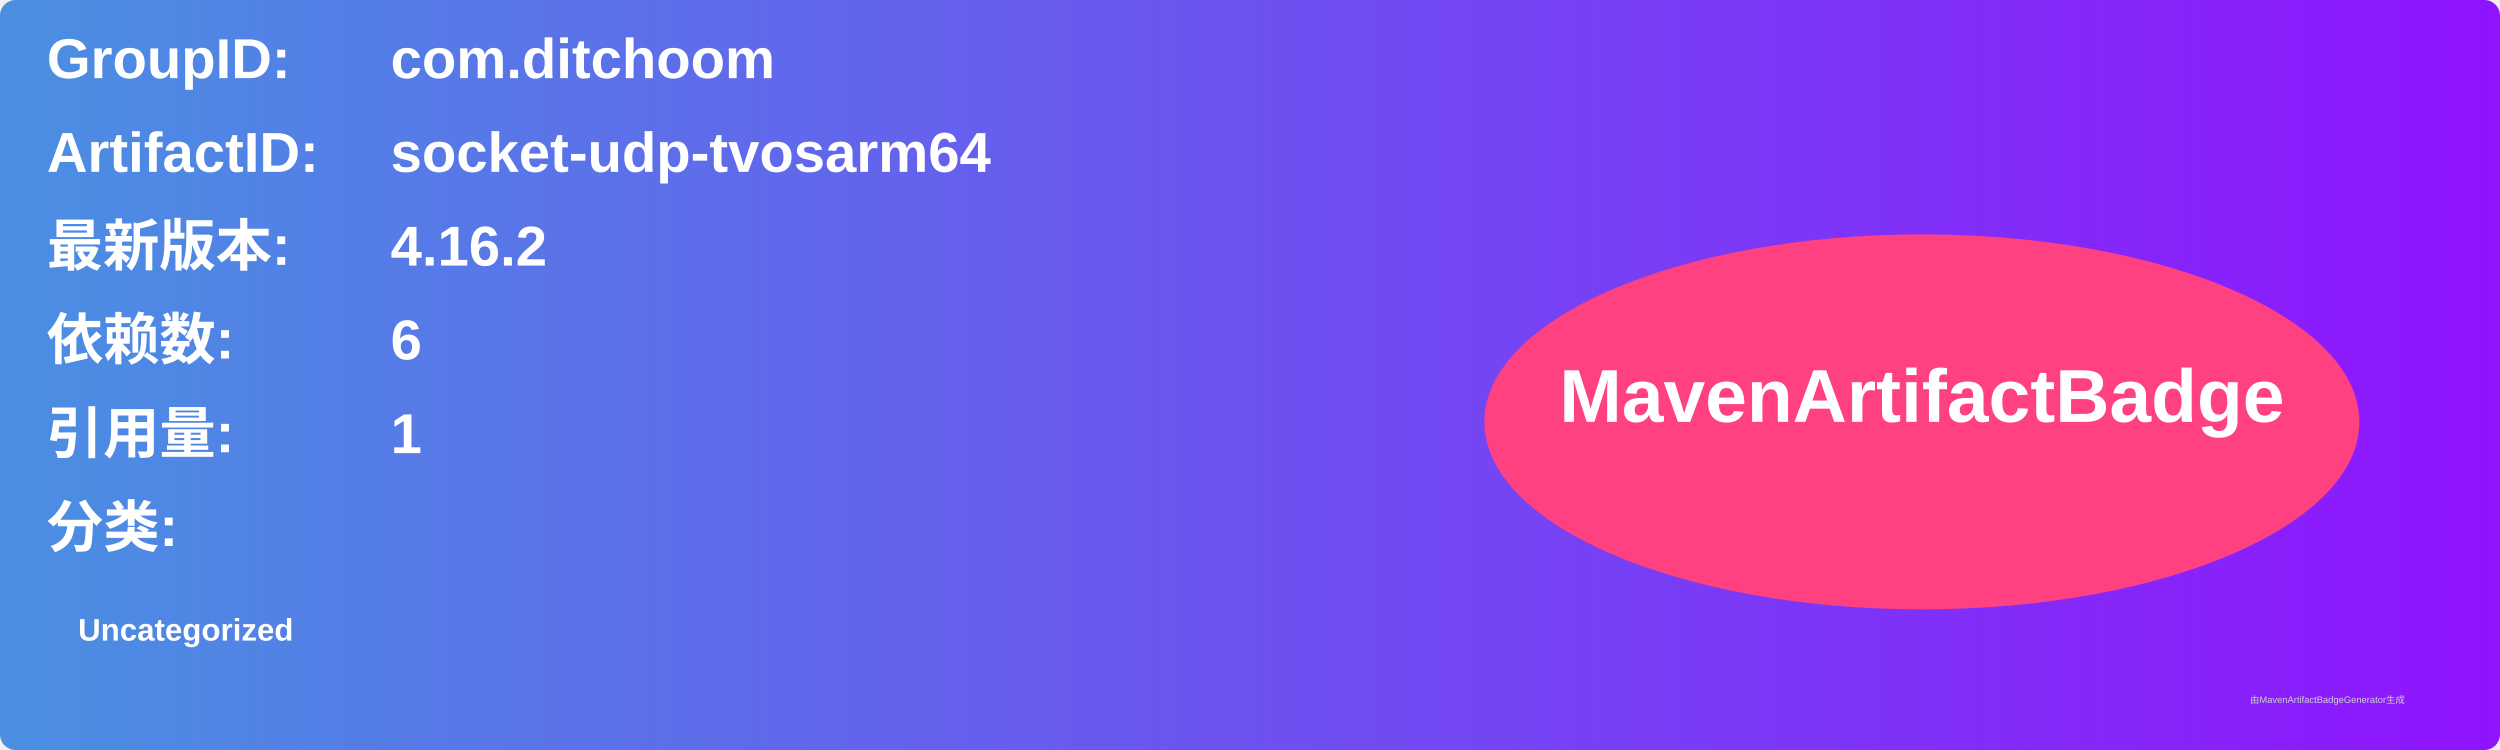
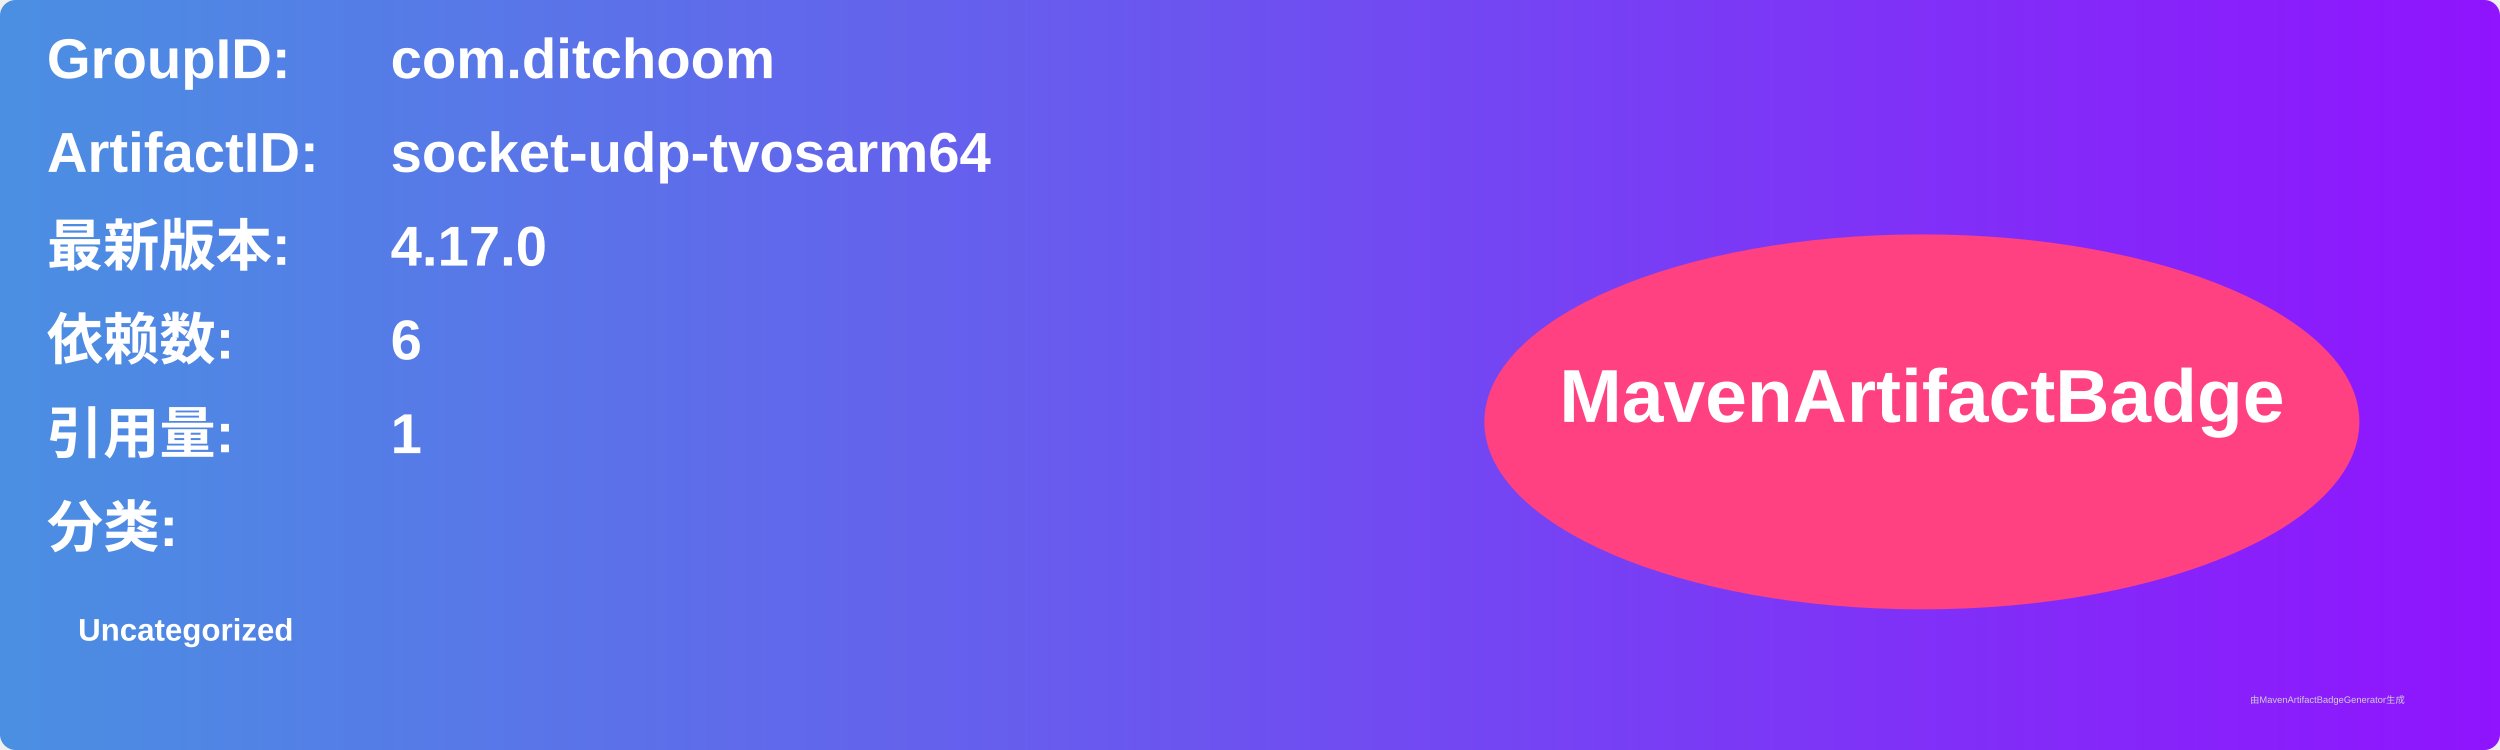
<svg xmlns="http://www.w3.org/2000/svg" width="800" height="240" viewBox="0 0 800 240">
  <linearGradient id="grad" x1="0%" y1="0%" x2="100%" y2="0%">
    <stop offset="0%" stop-color="#4a90e2" />
    <stop offset="100%" stop-color="#9013fe" />
  </linearGradient>
  <rect width="100%" height="100%" rx="5" ry="5" fill="url(#grad)" />
  <g transform="translate(15, 15)">
    <text x="0" y="10" font-family="Arial" font-size="18" fill="white" font-weight="bold" width="260">GroupID:</text>
    <text x="110" y="10" font-family="Arial" font-size="18" fill="white" font-weight="bold" width="460">com.ditchoom</text>
    <text x="0" y="40" font-family="Arial" font-size="18" fill="white" font-weight="bold" width="260">ArtifactID:</text>
    <text x="110" y="40" font-family="Arial" font-size="18" fill="white" font-weight="bold" width="460">socket-udp-tvosarm64</text>
    <text x="0" y="70" font-family="Arial" font-size="18" fill="white" font-weight="bold">最新版本:</text>
    <text x="110" y="70" font-family="Arial" font-size="18" fill="white" font-weight="bold">
-       <tspan font-weight="bold">4.16.2</tspan>
+       <tspan font-weight="bold">4.17.0</tspan>
    </text>
    <text x="0" y="100" font-family="Arial" font-size="18" fill="white" font-weight="bold">依赖数: </text>
    <text x="110" y="100" font-family="Arial" font-size="18" fill="white">
      <tspan font-weight="bold">6</tspan>
    </text>
    <text x="0" y="130" font-family="Arial" font-size="18" fill="white" font-weight="bold">引用量: </text>
    <text x="110" y="130" font-family="Arial" font-size="18" fill="white">
      <tspan font-weight="bold">1</tspan>
    </text>
    <text x="0" y="160" font-family="Arial" font-size="18" fill="white" font-weight="bold">分类:</text>
    <text x="10" y="190" font-family="Arial" font-size="10" fill="white">
      <tspan font-weight="bold">Uncategorized</tspan>
    </text>
    <ellipse cx="600" cy="120" rx="140" ry="60" fill="#ff4081" />
    <text x="600" y="120" text-anchor="middle" font-family="Arial" font-size="24" fill="white" font-weight="bold">MavenArtifactBadge</text>
  </g>
  <text x="720" y="225" font-family="Arial" font-size="3" fill="#d0d0d0">由MavenArtifactBadgeGenerator生成</text>
</svg>
